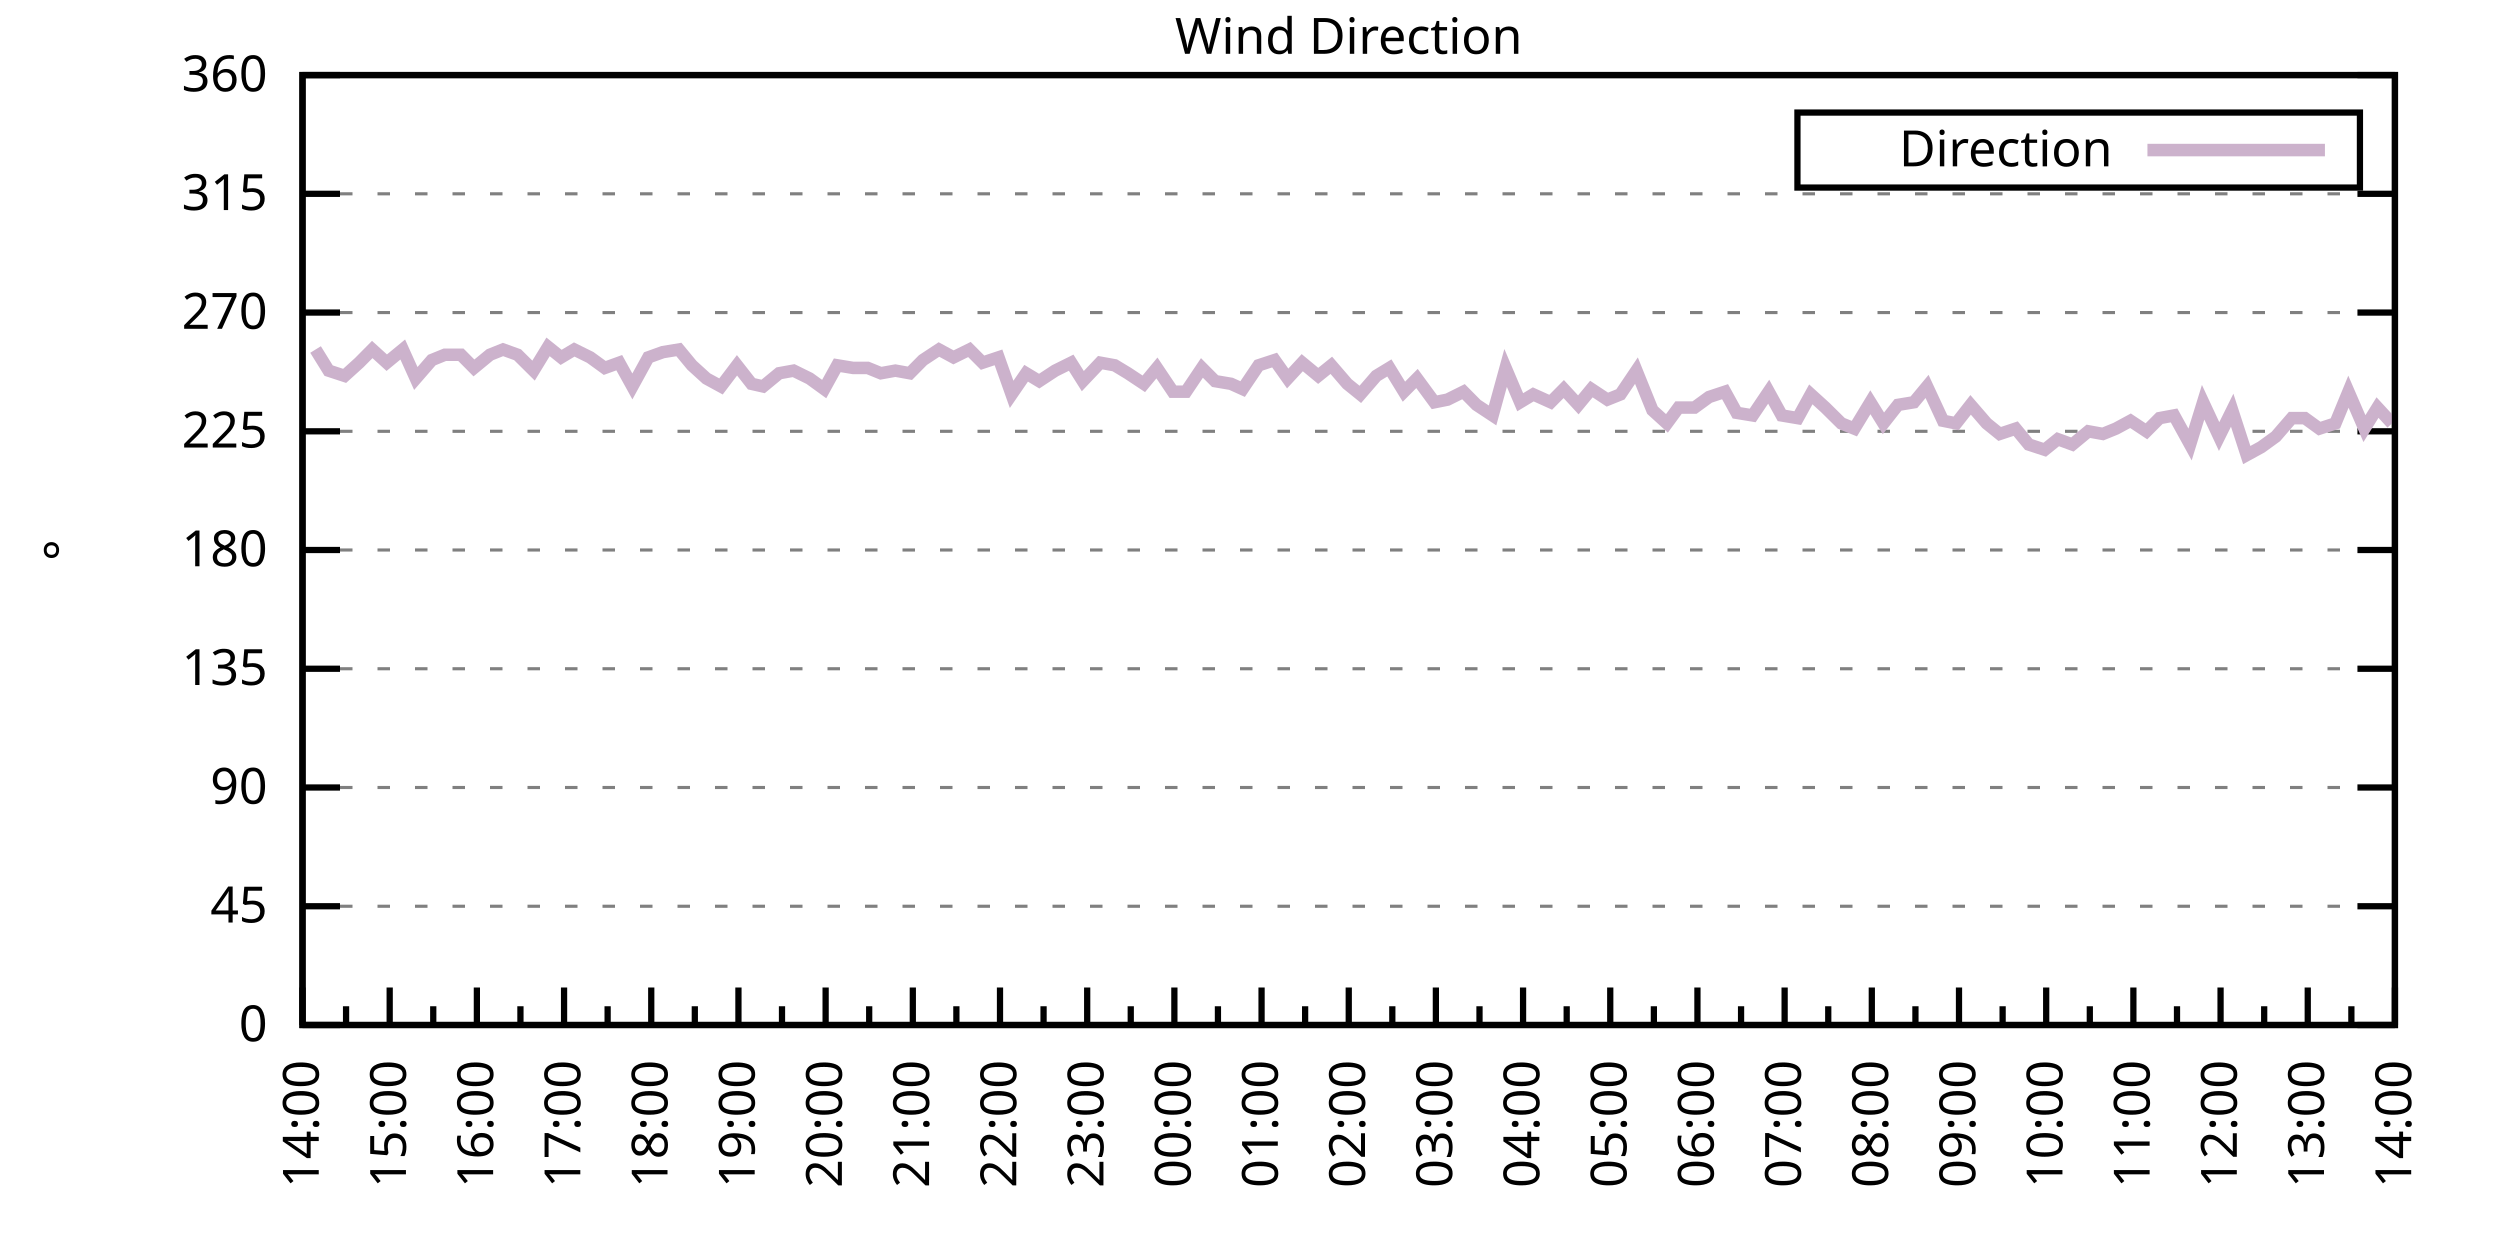
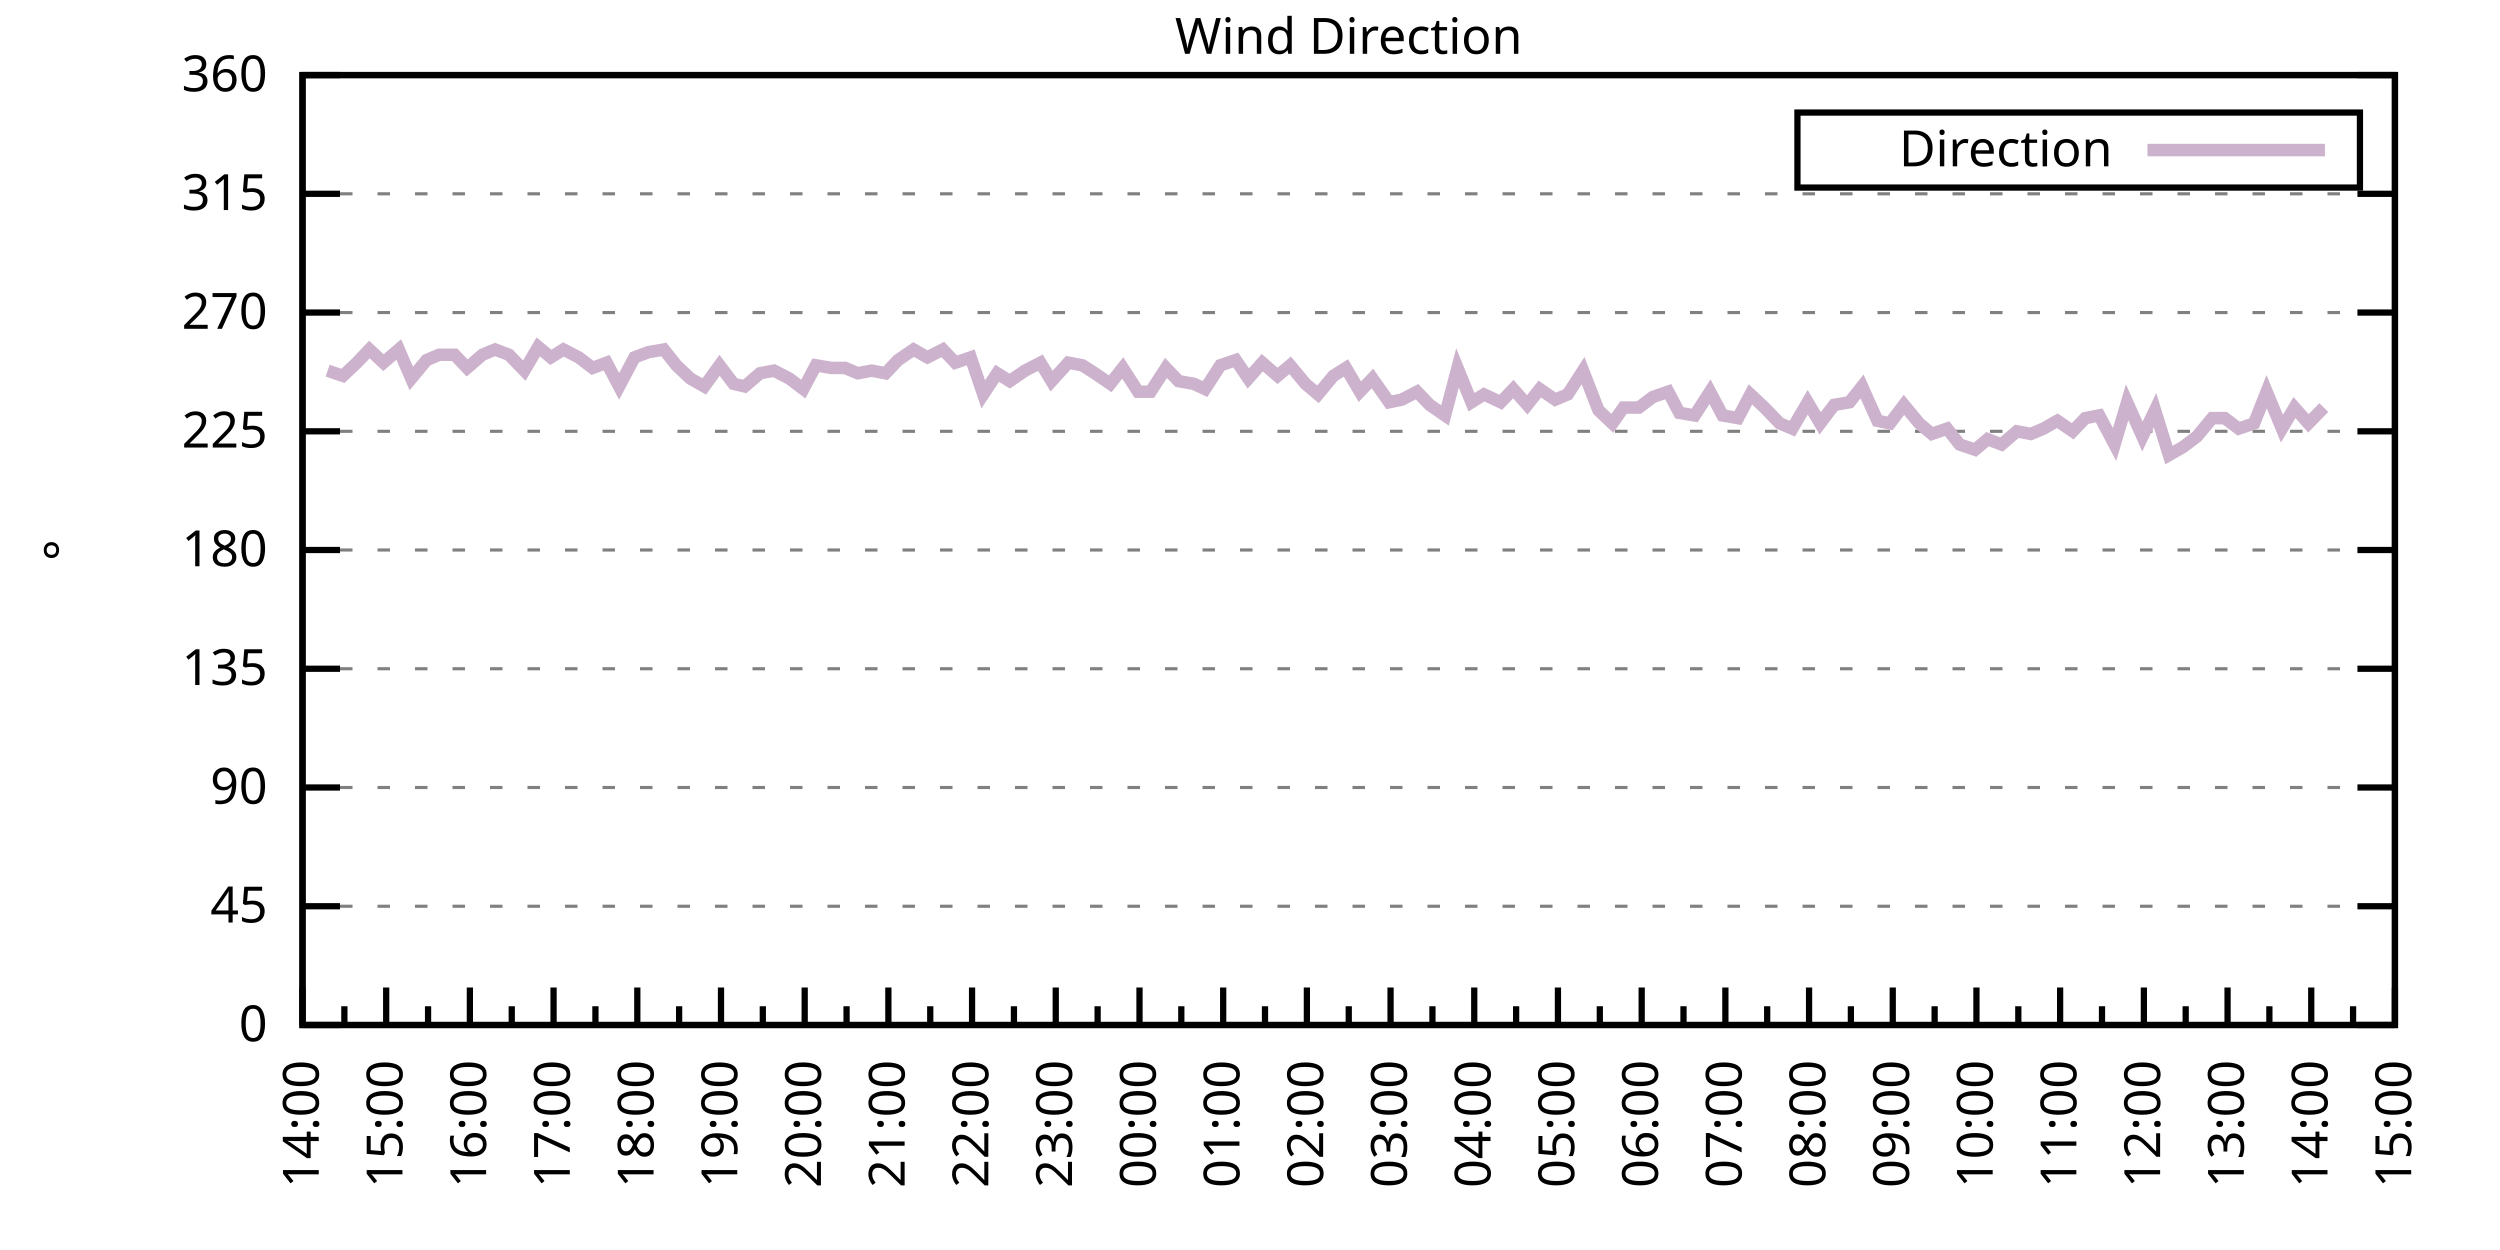
<svg xmlns="http://www.w3.org/2000/svg" xmlns:xlink="http://www.w3.org/1999/xlink" width="400" height="200" viewBox="0 0 400 200">
  <g id="gnuplot_canvas">
    <rect x="0" y="0" width="400" height="200" fill="none" />
    <defs>
      <circle id="gpDot" r="0.5" stroke-width="0.5" stroke="currentColor" />
      <path id="gpPt0" stroke-width="0.333" stroke="currentColor" d="M-1,0 h2 M0,-1 v2" />
      <path id="gpPt1" stroke-width="0.333" stroke="currentColor" d="M-1,-1 L1,1 M1,-1 L-1,1" />
      <path id="gpPt2" stroke-width="0.333" stroke="currentColor" d="M-1,0 L1,0 M0,-1 L0,1 M-1,-1 L1,1 M-1,1 L1,-1" />
      <rect id="gpPt3" stroke-width="0.333" stroke="currentColor" x="-1" y="-1" width="2" height="2" />
      <rect id="gpPt4" stroke-width="0.333" stroke="currentColor" fill="currentColor" x="-1" y="-1" width="2" height="2" />
      <circle id="gpPt5" stroke-width="0.333" stroke="currentColor" cx="0" cy="0" r="1" />
      <use xlink:href="#gpPt5" id="gpPt6" fill="currentColor" stroke="none" />
      <path id="gpPt7" stroke-width="0.333" stroke="currentColor" d="M0,-1.33 L-1.33,0.67 L1.33,0.67 z" />
      <use xlink:href="#gpPt7" id="gpPt8" fill="currentColor" stroke="none" />
      <use xlink:href="#gpPt7" id="gpPt9" stroke="currentColor" transform="rotate(180)" />
      <use xlink:href="#gpPt9" id="gpPt10" fill="currentColor" stroke="none" />
      <use xlink:href="#gpPt3" id="gpPt11" stroke="currentColor" transform="rotate(45)" />
      <use xlink:href="#gpPt11" id="gpPt12" fill="currentColor" stroke="none" />
      <path id="gpPt13" stroke-width="0.333" stroke="currentColor" d="M0,1.330 L1.265,0.411 L0.782,-1.067 L-0.782,-1.076 L-1.265,0.411 z" />
      <use xlink:href="#gpPt13" id="gpPt14" fill="currentColor" stroke="none" />
      <filter id="textbox" filterUnits="objectBoundingBox" x="0" y="0" height="1" width="1">
        <feFlood flood-color="white" flood-opacity="1" result="bgnd" />
        <feComposite in="SourceGraphic" in2="bgnd" operator="atop" />
      </filter>
      <filter id="greybox" filterUnits="objectBoundingBox" x="0" y="0" height="1" width="1">
        <feFlood flood-color="lightgrey" flood-opacity="1" result="grey" />
        <feComposite in="SourceGraphic" in2="grey" operator="atop" />
      </filter>
    </defs>
    <g fill="none" color="white" stroke="currentColor" stroke-width="1.00" stroke-linecap="butt" stroke-linejoin="miter">
</g>
    <g fill="none" color="black" stroke="currentColor" stroke-width="1.00" stroke-linecap="butt" stroke-linejoin="miter">
      <g stroke="none" shape-rendering="crispEdges">
        <polygon fill="rgb(255, 255, 255)" points="48.40,164.00 383.18,164.00 383.18,12.02 48.40,12.02 " />
      </g>
    </g>
    <g fill="none" color="black" stroke="currentColor" stroke-width="1.00" stroke-linecap="butt" stroke-linejoin="miter">
</g>
    <g fill="none" color="black" stroke="black" stroke-width="0.50" stroke-linecap="butt" stroke-linejoin="miter">
</g>
    <g fill="none" color="gray" stroke="currentColor" stroke-width="0.50" stroke-linecap="butt" stroke-linejoin="miter">
      <path stroke="gray" stroke-dasharray="2,4" class="gridline" d="M48.40,164.00 L383.19,164.00  " />
    </g>
    <g fill="none" color="gray" stroke="gray" stroke-width="1.00" stroke-linecap="butt" stroke-linejoin="miter">
</g>
    <g fill="none" color="black" stroke="currentColor" stroke-width="1.00" stroke-linecap="butt" stroke-linejoin="miter">
      <path stroke="black" d="M48.40,164.00 L54.40,164.00 M383.19,164.00 L377.19,164.00  " />
      <g transform="translate(42.80,166.60)" stroke="none" fill="black" font-family="Sans" font-size="8.00" text-anchor="end">
        <text>
          <tspan font-family="Sans"> 0</tspan>
        </text>
      </g>
    </g>
    <g fill="none" color="black" stroke="currentColor" stroke-width="1.00" stroke-linecap="butt" stroke-linejoin="miter">
</g>
    <g fill="none" color="black" stroke="black" stroke-width="0.50" stroke-linecap="butt" stroke-linejoin="miter">
</g>
    <g fill="none" color="gray" stroke="currentColor" stroke-width="0.50" stroke-linecap="butt" stroke-linejoin="miter">
      <path stroke="gray" stroke-dasharray="2,4" class="gridline" d="M48.40,145.00 L383.19,145.00  " />
    </g>
    <g fill="none" color="gray" stroke="gray" stroke-width="1.00" stroke-linecap="butt" stroke-linejoin="miter">
</g>
    <g fill="none" color="black" stroke="currentColor" stroke-width="1.00" stroke-linecap="butt" stroke-linejoin="miter">
      <path stroke="black" d="M48.40,145.00 L54.40,145.00 M383.19,145.00 L377.19,145.00  " />
      <g transform="translate(42.80,147.60)" stroke="none" fill="black" font-family="Sans" font-size="8.00" text-anchor="end">
        <text>
          <tspan font-family="Sans"> 45</tspan>
        </text>
      </g>
    </g>
    <g fill="none" color="black" stroke="currentColor" stroke-width="1.00" stroke-linecap="butt" stroke-linejoin="miter">
</g>
    <g fill="none" color="black" stroke="black" stroke-width="0.50" stroke-linecap="butt" stroke-linejoin="miter">
</g>
    <g fill="none" color="gray" stroke="currentColor" stroke-width="0.50" stroke-linecap="butt" stroke-linejoin="miter">
      <path stroke="gray" stroke-dasharray="2,4" class="gridline" d="M48.40,126.00 L383.19,126.00  " />
    </g>
    <g fill="none" color="gray" stroke="gray" stroke-width="1.00" stroke-linecap="butt" stroke-linejoin="miter">
</g>
    <g fill="none" color="black" stroke="currentColor" stroke-width="1.00" stroke-linecap="butt" stroke-linejoin="miter">
      <path stroke="black" d="M48.40,126.00 L54.40,126.00 M383.19,126.00 L377.19,126.00  " />
      <g transform="translate(42.80,128.60)" stroke="none" fill="black" font-family="Sans" font-size="8.00" text-anchor="end">
        <text>
          <tspan font-family="Sans"> 90</tspan>
        </text>
      </g>
    </g>
    <g fill="none" color="black" stroke="currentColor" stroke-width="1.00" stroke-linecap="butt" stroke-linejoin="miter">
</g>
    <g fill="none" color="black" stroke="black" stroke-width="0.50" stroke-linecap="butt" stroke-linejoin="miter">
</g>
    <g fill="none" color="gray" stroke="currentColor" stroke-width="0.50" stroke-linecap="butt" stroke-linejoin="miter">
      <path stroke="gray" stroke-dasharray="2,4" class="gridline" d="M48.40,107.00 L383.19,107.00  " />
    </g>
    <g fill="none" color="gray" stroke="gray" stroke-width="1.00" stroke-linecap="butt" stroke-linejoin="miter">
</g>
    <g fill="none" color="black" stroke="currentColor" stroke-width="1.00" stroke-linecap="butt" stroke-linejoin="miter">
      <path stroke="black" d="M48.40,107.00 L54.40,107.00 M383.19,107.00 L377.19,107.00  " />
      <g transform="translate(42.80,109.60)" stroke="none" fill="black" font-family="Sans" font-size="8.00" text-anchor="end">
        <text>
          <tspan font-family="Sans"> 135</tspan>
        </text>
      </g>
    </g>
    <g fill="none" color="black" stroke="currentColor" stroke-width="1.00" stroke-linecap="butt" stroke-linejoin="miter">
</g>
    <g fill="none" color="black" stroke="black" stroke-width="0.50" stroke-linecap="butt" stroke-linejoin="miter">
</g>
    <g fill="none" color="gray" stroke="currentColor" stroke-width="0.50" stroke-linecap="butt" stroke-linejoin="miter">
      <path stroke="gray" stroke-dasharray="2,4" class="gridline" d="M48.40,88.00 L383.19,88.00  " />
    </g>
    <g fill="none" color="gray" stroke="gray" stroke-width="1.00" stroke-linecap="butt" stroke-linejoin="miter">
</g>
    <g fill="none" color="black" stroke="currentColor" stroke-width="1.00" stroke-linecap="butt" stroke-linejoin="miter">
      <path stroke="black" d="M48.40,88.00 L54.40,88.00 M383.19,88.00 L377.19,88.00  " />
      <g transform="translate(42.80,90.60)" stroke="none" fill="black" font-family="Sans" font-size="8.00" text-anchor="end">
        <text>
          <tspan font-family="Sans"> 180</tspan>
        </text>
      </g>
    </g>
    <g fill="none" color="black" stroke="currentColor" stroke-width="1.00" stroke-linecap="butt" stroke-linejoin="miter">
</g>
    <g fill="none" color="black" stroke="black" stroke-width="0.50" stroke-linecap="butt" stroke-linejoin="miter">
</g>
    <g fill="none" color="gray" stroke="currentColor" stroke-width="0.50" stroke-linecap="butt" stroke-linejoin="miter">
      <path stroke="gray" stroke-dasharray="2,4" class="gridline" d="M48.40,69.01 L383.19,69.01  " />
    </g>
    <g fill="none" color="gray" stroke="gray" stroke-width="1.00" stroke-linecap="butt" stroke-linejoin="miter">
</g>
    <g fill="none" color="black" stroke="currentColor" stroke-width="1.00" stroke-linecap="butt" stroke-linejoin="miter">
      <path stroke="black" d="M48.40,69.01 L54.40,69.01 M383.19,69.01 L377.19,69.01  " />
      <g transform="translate(42.80,71.61)" stroke="none" fill="black" font-family="Sans" font-size="8.00" text-anchor="end">
        <text>
          <tspan font-family="Sans"> 225</tspan>
        </text>
      </g>
    </g>
    <g fill="none" color="black" stroke="currentColor" stroke-width="1.00" stroke-linecap="butt" stroke-linejoin="miter">
</g>
    <g fill="none" color="black" stroke="black" stroke-width="0.50" stroke-linecap="butt" stroke-linejoin="miter">
</g>
    <g fill="none" color="gray" stroke="currentColor" stroke-width="0.50" stroke-linecap="butt" stroke-linejoin="miter">
      <path stroke="gray" stroke-dasharray="2,4" class="gridline" d="M48.40,50.01 L383.19,50.01  " />
    </g>
    <g fill="none" color="gray" stroke="gray" stroke-width="1.00" stroke-linecap="butt" stroke-linejoin="miter">
</g>
    <g fill="none" color="black" stroke="currentColor" stroke-width="1.00" stroke-linecap="butt" stroke-linejoin="miter">
      <path stroke="black" d="M48.40,50.01 L54.40,50.01 M383.19,50.01 L377.19,50.01  " />
      <g transform="translate(42.80,52.61)" stroke="none" fill="black" font-family="Sans" font-size="8.00" text-anchor="end">
        <text>
          <tspan font-family="Sans"> 270</tspan>
        </text>
      </g>
    </g>
    <g fill="none" color="black" stroke="currentColor" stroke-width="1.00" stroke-linecap="butt" stroke-linejoin="miter">
</g>
    <g fill="none" color="black" stroke="black" stroke-width="0.50" stroke-linecap="butt" stroke-linejoin="miter">
</g>
    <g fill="none" color="gray" stroke="currentColor" stroke-width="0.50" stroke-linecap="butt" stroke-linejoin="miter">
      <path stroke="gray" stroke-dasharray="2,4" class="gridline" d="M48.40,31.01 L383.19,31.01  " />
    </g>
    <g fill="none" color="gray" stroke="gray" stroke-width="1.00" stroke-linecap="butt" stroke-linejoin="miter">
</g>
    <g fill="none" color="black" stroke="currentColor" stroke-width="1.00" stroke-linecap="butt" stroke-linejoin="miter">
      <path stroke="black" d="M48.40,31.01 L54.40,31.01 M383.19,31.01 L377.19,31.01  " />
      <g transform="translate(42.80,33.61)" stroke="none" fill="black" font-family="Sans" font-size="8.00" text-anchor="end">
        <text>
          <tspan font-family="Sans"> 315</tspan>
        </text>
      </g>
    </g>
    <g fill="none" color="black" stroke="currentColor" stroke-width="1.00" stroke-linecap="butt" stroke-linejoin="miter">
</g>
    <g fill="none" color="black" stroke="black" stroke-width="0.50" stroke-linecap="butt" stroke-linejoin="miter">
</g>
    <g fill="none" color="gray" stroke="currentColor" stroke-width="0.50" stroke-linecap="butt" stroke-linejoin="miter">
      <path stroke="gray" stroke-dasharray="2,4" class="gridline" d="M48.40,12.01 L383.19,12.01  " />
    </g>
    <g fill="none" color="gray" stroke="gray" stroke-width="1.00" stroke-linecap="butt" stroke-linejoin="miter">
</g>
    <g fill="none" color="black" stroke="currentColor" stroke-width="1.00" stroke-linecap="butt" stroke-linejoin="miter">
      <path stroke="black" d="M48.40,12.01 L54.40,12.01 M383.19,12.01 L377.19,12.01  " />
      <g transform="translate(42.80,14.61)" stroke="none" fill="black" font-family="Sans" font-size="8.00" text-anchor="end">
        <text>
          <tspan font-family="Sans"> 360</tspan>
        </text>
      </g>
    </g>
    <g fill="none" color="black" stroke="currentColor" stroke-width="1.00" stroke-linecap="butt" stroke-linejoin="miter">
      <path stroke="black" d="M48.40,164.00 L48.40,158.00  " />
      <g transform="translate(51.00,169.60) rotate(270)" stroke="none" fill="black" font-family="Sans" font-size="8.00" text-anchor="end">
        <text>
          <tspan font-family="Sans">14:00</tspan>
        </text>
      </g>
    </g>
    <g fill="none" color="black" stroke="currentColor" stroke-width="1.00" stroke-linecap="butt" stroke-linejoin="miter">
-       <path stroke="black" d="M55.37,164.00 L55.37,161.00 M62.35,164.00 L62.35,158.00  " />
-       <g transform="translate(64.95,169.60) rotate(270)" stroke="none" fill="black" font-family="Sans" font-size="8.00" text-anchor="end">
+       <path stroke="black" d="M55.10,164.00 L55.10,161.00 M61.79,164.00 L61.79,158.00  " />
+       <g transform="translate(64.39,169.60) rotate(270)" stroke="none" fill="black" font-family="Sans" font-size="8.00" text-anchor="end">
        <text>
          <tspan font-family="Sans">15:00</tspan>
        </text>
      </g>
    </g>
    <g fill="none" color="black" stroke="currentColor" stroke-width="1.00" stroke-linecap="butt" stroke-linejoin="miter">
-       <path stroke="black" d="M69.32,164.00 L69.32,161.00 M76.30,164.00 L76.30,158.00  " />
-       <g transform="translate(78.90,169.60) rotate(270)" stroke="none" fill="black" font-family="Sans" font-size="8.00" text-anchor="end">
+       <path stroke="black" d="M68.49,164.00 L68.49,161.00 M75.18,164.00 L75.18,158.00  " />
+       <g transform="translate(77.78,169.60) rotate(270)" stroke="none" fill="black" font-family="Sans" font-size="8.00" text-anchor="end">
        <text>
          <tspan font-family="Sans">16:00</tspan>
        </text>
      </g>
    </g>
    <g fill="none" color="black" stroke="currentColor" stroke-width="1.00" stroke-linecap="butt" stroke-linejoin="miter">
-       <path stroke="black" d="M83.27,164.00 L83.27,161.00 M90.25,164.00 L90.25,158.00  " />
-       <g transform="translate(92.85,169.60) rotate(270)" stroke="none" fill="black" font-family="Sans" font-size="8.00" text-anchor="end">
+       <path stroke="black" d="M81.88,164.00 L81.88,161.00 M88.57,164.00 L88.57,158.00  " />
+       <g transform="translate(91.17,169.60) rotate(270)" stroke="none" fill="black" font-family="Sans" font-size="8.00" text-anchor="end">
        <text>
          <tspan font-family="Sans">17:00</tspan>
        </text>
      </g>
    </g>
    <g fill="none" color="black" stroke="currentColor" stroke-width="1.00" stroke-linecap="butt" stroke-linejoin="miter">
-       <path stroke="black" d="M97.22,164.00 L97.22,161.00 M104.20,164.00 L104.20,158.00  " />
-       <g transform="translate(106.80,169.60) rotate(270)" stroke="none" fill="black" font-family="Sans" font-size="8.00" text-anchor="end">
+       <path stroke="black" d="M95.27,164.00 L95.27,161.00 M101.97,164.00 L101.97,158.00  " />
+       <g transform="translate(104.57,169.60) rotate(270)" stroke="none" fill="black" font-family="Sans" font-size="8.00" text-anchor="end">
        <text>
          <tspan font-family="Sans">18:00</tspan>
        </text>
      </g>
    </g>
    <g fill="none" color="black" stroke="currentColor" stroke-width="1.00" stroke-linecap="butt" stroke-linejoin="miter">
-       <path stroke="black" d="M111.17,164.00 L111.17,161.00 M118.15,164.00 L118.15,158.00  " />
-       <g transform="translate(120.75,169.60) rotate(270)" stroke="none" fill="black" font-family="Sans" font-size="8.00" text-anchor="end">
+       <path stroke="black" d="M108.66,164.00 L108.66,161.00 M115.36,164.00 L115.36,158.00  " />
+       <g transform="translate(117.96,169.60) rotate(270)" stroke="none" fill="black" font-family="Sans" font-size="8.00" text-anchor="end">
        <text>
          <tspan font-family="Sans">19:00</tspan>
        </text>
      </g>
    </g>
    <g fill="none" color="black" stroke="currentColor" stroke-width="1.00" stroke-linecap="butt" stroke-linejoin="miter">
-       <path stroke="black" d="M125.12,164.00 L125.12,161.00 M132.10,164.00 L132.10,158.00  " />
-       <g transform="translate(134.70,169.60) rotate(270)" stroke="none" fill="black" font-family="Sans" font-size="8.00" text-anchor="end">
+       <path stroke="black" d="M122.05,164.00 L122.05,161.00 M128.75,164.00 L128.75,158.00  " />
+       <g transform="translate(131.35,169.60) rotate(270)" stroke="none" fill="black" font-family="Sans" font-size="8.00" text-anchor="end">
        <text>
          <tspan font-family="Sans">20:00</tspan>
        </text>
      </g>
    </g>
    <g fill="none" color="black" stroke="currentColor" stroke-width="1.00" stroke-linecap="butt" stroke-linejoin="miter">
-       <path stroke="black" d="M139.07,164.00 L139.07,161.00 M146.05,164.00 L146.05,158.00  " />
-       <g transform="translate(148.65,169.60) rotate(270)" stroke="none" fill="black" font-family="Sans" font-size="8.00" text-anchor="end">
+       <path stroke="black" d="M135.45,164.00 L135.45,161.00 M142.14,164.00 L142.14,158.00  " />
+       <g transform="translate(144.74,169.60) rotate(270)" stroke="none" fill="black" font-family="Sans" font-size="8.00" text-anchor="end">
        <text>
          <tspan font-family="Sans">21:00</tspan>
        </text>
      </g>
    </g>
    <g fill="none" color="black" stroke="currentColor" stroke-width="1.00" stroke-linecap="butt" stroke-linejoin="miter">
-       <path stroke="black" d="M153.02,164.00 L153.02,161.00 M160.00,164.00 L160.00,158.00  " />
-       <g transform="translate(162.60,169.60) rotate(270)" stroke="none" fill="black" font-family="Sans" font-size="8.00" text-anchor="end">
+       <path stroke="black" d="M148.84,164.00 L148.84,161.00 M155.53,164.00 L155.53,158.00  " />
+       <g transform="translate(158.13,169.60) rotate(270)" stroke="none" fill="black" font-family="Sans" font-size="8.00" text-anchor="end">
        <text>
          <tspan font-family="Sans">22:00</tspan>
        </text>
      </g>
    </g>
    <g fill="none" color="black" stroke="currentColor" stroke-width="1.00" stroke-linecap="butt" stroke-linejoin="miter">
-       <path stroke="black" d="M166.97,164.00 L166.97,161.00 M173.95,164.00 L173.95,158.00  " />
-       <g transform="translate(176.55,169.60) rotate(270)" stroke="none" fill="black" font-family="Sans" font-size="8.00" text-anchor="end">
+       <path stroke="black" d="M162.23,164.00 L162.23,161.00 M168.92,164.00 L168.92,158.00  " />
+       <g transform="translate(171.52,169.60) rotate(270)" stroke="none" fill="black" font-family="Sans" font-size="8.00" text-anchor="end">
        <text>
          <tspan font-family="Sans">23:00</tspan>
        </text>
      </g>
    </g>
    <g fill="none" color="black" stroke="currentColor" stroke-width="1.00" stroke-linecap="butt" stroke-linejoin="miter">
-       <path stroke="black" d="M180.92,164.00 L180.92,161.00 M187.90,164.00 L187.90,158.00  " />
-       <g transform="translate(190.50,169.60) rotate(270)" stroke="none" fill="black" font-family="Sans" font-size="8.00" text-anchor="end">
+       <path stroke="black" d="M175.62,164.00 L175.62,161.00 M182.32,164.00 L182.32,158.00  " />
+       <g transform="translate(184.92,169.60) rotate(270)" stroke="none" fill="black" font-family="Sans" font-size="8.00" text-anchor="end">
        <text>
          <tspan font-family="Sans">00:00</tspan>
        </text>
      </g>
    </g>
    <g fill="none" color="black" stroke="currentColor" stroke-width="1.00" stroke-linecap="butt" stroke-linejoin="miter">
-       <path stroke="black" d="M194.87,164.00 L194.87,161.00 M201.85,164.00 L201.85,158.00  " />
-       <g transform="translate(204.45,169.60) rotate(270)" stroke="none" fill="black" font-family="Sans" font-size="8.00" text-anchor="end">
+       <path stroke="black" d="M189.01,164.00 L189.01,161.00 M195.71,164.00 L195.71,158.00  " />
+       <g transform="translate(198.31,169.60) rotate(270)" stroke="none" fill="black" font-family="Sans" font-size="8.00" text-anchor="end">
        <text>
          <tspan font-family="Sans">01:00</tspan>
        </text>
      </g>
    </g>
    <g fill="none" color="black" stroke="currentColor" stroke-width="1.00" stroke-linecap="butt" stroke-linejoin="miter">
-       <path stroke="black" d="M208.82,164.00 L208.82,161.00 M215.80,164.00 L215.80,158.00  " />
-       <g transform="translate(218.40,169.60) rotate(270)" stroke="none" fill="black" font-family="Sans" font-size="8.00" text-anchor="end">
+       <path stroke="black" d="M202.40,164.00 L202.40,161.00 M209.10,164.00 L209.10,158.00  " />
+       <g transform="translate(211.70,169.60) rotate(270)" stroke="none" fill="black" font-family="Sans" font-size="8.00" text-anchor="end">
        <text>
          <tspan font-family="Sans">02:00</tspan>
        </text>
      </g>
    </g>
    <g fill="none" color="black" stroke="currentColor" stroke-width="1.00" stroke-linecap="butt" stroke-linejoin="miter">
-       <path stroke="black" d="M222.77,164.00 L222.77,161.00 M229.74,164.00 L229.74,158.00  " />
-       <g transform="translate(232.34,169.60) rotate(270)" stroke="none" fill="black" font-family="Sans" font-size="8.00" text-anchor="end">
+       <path stroke="black" d="M215.80,164.00 L215.80,161.00 M222.49,164.00 L222.49,158.00  " />
+       <g transform="translate(225.09,169.60) rotate(270)" stroke="none" fill="black" font-family="Sans" font-size="8.00" text-anchor="end">
        <text>
          <tspan font-family="Sans">03:00</tspan>
        </text>
      </g>
    </g>
    <g fill="none" color="black" stroke="currentColor" stroke-width="1.00" stroke-linecap="butt" stroke-linejoin="miter">
-       <path stroke="black" d="M236.72,164.00 L236.72,161.00 M243.69,164.00 L243.69,158.00  " />
-       <g transform="translate(246.29,169.60) rotate(270)" stroke="none" fill="black" font-family="Sans" font-size="8.00" text-anchor="end">
+       <path stroke="black" d="M229.19,164.00 L229.19,161.00 M235.88,164.00 L235.88,158.00  " />
+       <g transform="translate(238.48,169.60) rotate(270)" stroke="none" fill="black" font-family="Sans" font-size="8.00" text-anchor="end">
        <text>
          <tspan font-family="Sans">04:00</tspan>
        </text>
      </g>
    </g>
    <g fill="none" color="black" stroke="currentColor" stroke-width="1.00" stroke-linecap="butt" stroke-linejoin="miter">
-       <path stroke="black" d="M250.67,164.00 L250.67,161.00 M257.64,164.00 L257.64,158.00  " />
-       <g transform="translate(260.24,169.60) rotate(270)" stroke="none" fill="black" font-family="Sans" font-size="8.00" text-anchor="end">
+       <path stroke="black" d="M242.58,164.00 L242.58,161.00 M249.27,164.00 L249.27,158.00  " />
+       <g transform="translate(251.87,169.60) rotate(270)" stroke="none" fill="black" font-family="Sans" font-size="8.00" text-anchor="end">
        <text>
          <tspan font-family="Sans">05:00</tspan>
        </text>
      </g>
    </g>
    <g fill="none" color="black" stroke="currentColor" stroke-width="1.00" stroke-linecap="butt" stroke-linejoin="miter">
-       <path stroke="black" d="M264.62,164.00 L264.62,161.00 M271.59,164.00 L271.59,158.00  " />
-       <g transform="translate(274.19,169.60) rotate(270)" stroke="none" fill="black" font-family="Sans" font-size="8.00" text-anchor="end">
+       <path stroke="black" d="M255.97,164.00 L255.97,161.00 M262.67,164.00 L262.67,158.00  " />
+       <g transform="translate(265.27,169.60) rotate(270)" stroke="none" fill="black" font-family="Sans" font-size="8.00" text-anchor="end">
        <text>
          <tspan font-family="Sans">06:00</tspan>
        </text>
      </g>
    </g>
    <g fill="none" color="black" stroke="currentColor" stroke-width="1.00" stroke-linecap="butt" stroke-linejoin="miter">
-       <path stroke="black" d="M278.57,164.00 L278.57,161.00 M285.54,164.00 L285.54,158.00  " />
-       <g transform="translate(288.14,169.60) rotate(270)" stroke="none" fill="black" font-family="Sans" font-size="8.00" text-anchor="end">
+       <path stroke="black" d="M269.36,164.00 L269.36,161.00 M276.06,164.00 L276.06,158.00  " />
+       <g transform="translate(278.66,169.60) rotate(270)" stroke="none" fill="black" font-family="Sans" font-size="8.00" text-anchor="end">
        <text>
          <tspan font-family="Sans">07:00</tspan>
        </text>
      </g>
    </g>
    <g fill="none" color="black" stroke="currentColor" stroke-width="1.00" stroke-linecap="butt" stroke-linejoin="miter">
-       <path stroke="black" d="M292.52,164.00 L292.52,161.00 M299.49,164.00 L299.49,158.00  " />
-       <g transform="translate(302.09,169.60) rotate(270)" stroke="none" fill="black" font-family="Sans" font-size="8.00" text-anchor="end">
+       <path stroke="black" d="M282.75,164.00 L282.75,161.00 M289.45,164.00 L289.45,158.00  " />
+       <g transform="translate(292.05,169.60) rotate(270)" stroke="none" fill="black" font-family="Sans" font-size="8.00" text-anchor="end">
        <text>
          <tspan font-family="Sans">08:00</tspan>
        </text>
      </g>
    </g>
    <g fill="none" color="black" stroke="currentColor" stroke-width="1.00" stroke-linecap="butt" stroke-linejoin="miter">
-       <path stroke="black" d="M306.47,164.00 L306.47,161.00 M313.44,164.00 L313.44,158.00  " />
-       <g transform="translate(316.04,169.60) rotate(270)" stroke="none" fill="black" font-family="Sans" font-size="8.00" text-anchor="end">
+       <path stroke="black" d="M296.14,164.00 L296.14,161.00 M302.84,164.00 L302.84,158.00  " />
+       <g transform="translate(305.44,169.60) rotate(270)" stroke="none" fill="black" font-family="Sans" font-size="8.00" text-anchor="end">
        <text>
          <tspan font-family="Sans">09:00</tspan>
        </text>
      </g>
    </g>
    <g fill="none" color="black" stroke="currentColor" stroke-width="1.00" stroke-linecap="butt" stroke-linejoin="miter">
-       <path stroke="black" d="M320.42,164.00 L320.42,161.00 M327.39,164.00 L327.39,158.00  " />
-       <g transform="translate(329.99,169.60) rotate(270)" stroke="none" fill="black" font-family="Sans" font-size="8.00" text-anchor="end">
+       <path stroke="black" d="M309.54,164.00 L309.54,161.00 M316.23,164.00 L316.23,158.00  " />
+       <g transform="translate(318.83,169.60) rotate(270)" stroke="none" fill="black" font-family="Sans" font-size="8.00" text-anchor="end">
        <text>
          <tspan font-family="Sans">10:00</tspan>
        </text>
      </g>
    </g>
    <g fill="none" color="black" stroke="currentColor" stroke-width="1.00" stroke-linecap="butt" stroke-linejoin="miter">
-       <path stroke="black" d="M334.37,164.00 L334.37,161.00 M341.34,164.00 L341.34,158.00  " />
-       <g transform="translate(343.94,169.60) rotate(270)" stroke="none" fill="black" font-family="Sans" font-size="8.00" text-anchor="end">
+       <path stroke="black" d="M322.93,164.00 L322.93,161.00 M329.62,164.00 L329.62,158.00  " />
+       <g transform="translate(332.22,169.60) rotate(270)" stroke="none" fill="black" font-family="Sans" font-size="8.00" text-anchor="end">
        <text>
          <tspan font-family="Sans">11:00</tspan>
        </text>
      </g>
    </g>
    <g fill="none" color="black" stroke="currentColor" stroke-width="1.00" stroke-linecap="butt" stroke-linejoin="miter">
-       <path stroke="black" d="M348.32,164.00 L348.32,161.00 M355.29,164.00 L355.29,158.00  " />
-       <g transform="translate(357.89,169.60) rotate(270)" stroke="none" fill="black" font-family="Sans" font-size="8.00" text-anchor="end">
+       <path stroke="black" d="M336.32,164.00 L336.32,161.00 M343.02,164.00 L343.02,158.00  " />
+       <g transform="translate(345.62,169.60) rotate(270)" stroke="none" fill="black" font-family="Sans" font-size="8.00" text-anchor="end">
        <text>
          <tspan font-family="Sans">12:00</tspan>
        </text>
      </g>
    </g>
    <g fill="none" color="black" stroke="currentColor" stroke-width="1.00" stroke-linecap="butt" stroke-linejoin="miter">
-       <path stroke="black" d="M362.27,164.00 L362.27,161.00 M369.24,164.00 L369.24,158.00  " />
-       <g transform="translate(371.84,169.60) rotate(270)" stroke="none" fill="black" font-family="Sans" font-size="8.00" text-anchor="end">
+       <path stroke="black" d="M349.71,164.00 L349.71,161.00 M356.41,164.00 L356.41,158.00  " />
+       <g transform="translate(359.01,169.60) rotate(270)" stroke="none" fill="black" font-family="Sans" font-size="8.00" text-anchor="end">
        <text>
          <tspan font-family="Sans">13:00</tspan>
        </text>
      </g>
    </g>
    <g fill="none" color="black" stroke="currentColor" stroke-width="1.00" stroke-linecap="butt" stroke-linejoin="miter">
-       <path stroke="black" d="M376.22,164.00 L376.22,161.00 M383.19,164.00 L383.19,158.00  " />
+       <path stroke="black" d="M363.10,164.00 L363.10,161.00 M369.80,164.00 L369.80,158.00  " />
+       <g transform="translate(372.40,169.60) rotate(270)" stroke="none" fill="black" font-family="Sans" font-size="8.00" text-anchor="end">
+         <text>
+           <tspan font-family="Sans">14:00</tspan>
+         </text>
+       </g>
+     </g>
+     <g fill="none" color="black" stroke="currentColor" stroke-width="1.00" stroke-linecap="butt" stroke-linejoin="miter">
+       <path stroke="black" d="M376.49,164.00 L376.49,161.00 M383.19,164.00 L383.19,158.00  " />
      <g transform="translate(385.79,169.60) rotate(270)" stroke="none" fill="black" font-family="Sans" font-size="8.00" text-anchor="end">
        <text>
-           <tspan font-family="Sans">14:00</tspan>
+           <tspan font-family="Sans">15:00</tspan>
        </text>
      </g>
    </g>
    <g fill="none" color="black" stroke="currentColor" stroke-width="1.00" stroke-linecap="butt" stroke-linejoin="miter">
</g>
    <g fill="none" color="black" stroke="currentColor" stroke-width="1.00" stroke-linecap="butt" stroke-linejoin="miter">
      <path stroke="black" d="M48.40,12.01 L48.40,164.00 L383.19,164.00 L383.19,12.01 L48.40,12.01 Z  " />
    </g>
    <g fill="none" color="black" stroke="currentColor" stroke-width="1.00" stroke-linecap="butt" stroke-linejoin="miter">
      <g transform="translate(12.80,88.01) rotate(270)" stroke="none" fill="black" font-family="Sans" font-size="8.00" text-anchor="middle">
        <text>
          <tspan font-family="Sans">°</tspan>
        </text>
      </g>
    </g>
    <g fill="none" color="black" stroke="currentColor" stroke-width="1.00" stroke-linecap="butt" stroke-linejoin="miter">
</g>
    <g fill="none" color="black" stroke="currentColor" stroke-width="1.00" stroke-linecap="butt" stroke-linejoin="miter">
      <path stroke="black" d="M287.59,30.01 L287.59,18.01 L377.59,18.01 L377.59,30.01 L287.59,30.01 Z  " />
    </g>
    <g id="Wind_direction_plot_1">
      <g fill="none" color="white" stroke="black" stroke-width="2.00" stroke-linecap="butt" stroke-linejoin="miter">
</g>
      <g fill="none" color="black" stroke="currentColor" stroke-width="2.00" stroke-linecap="butt" stroke-linejoin="miter">
        <g transform="translate(337.99,26.61)" stroke="none" fill="black" font-family="Sans" font-size="8.00" text-anchor="end">
          <text>
            <tspan font-family="Sans">Direction</tspan>
          </text>
        </g>
      </g>
      <g fill="none" color="black" stroke="currentColor" stroke-width="2.00" stroke-linecap="butt" stroke-linejoin="miter">
-         <path stroke="rgb(204, 178, 204)" d="M343.59,24.01 L371.99,24.01 M50.49,55.92 L52.58,59.30 L55.14,60.14 L57.47,58.03 L59.56,55.92 L61.88,58.03   L64.44,55.92 L66.53,60.56 L69.09,57.61 L71.18,56.76 L73.74,56.76 L75.83,58.87 L78.39,56.76 L80.48,55.92   L82.81,56.76 L85.37,59.30 L87.69,55.50 L89.78,57.18 L91.88,55.92 L94.43,57.18 L96.76,58.87 L99.08,58.03   L101.18,61.83 L103.73,57.18 L106.06,56.34 L108.62,55.92 L110.71,58.45 L113.03,60.56 L115.36,61.83 L117.92,58.45   L120.24,61.41 L122.10,61.83 L124.66,59.72 L126.98,59.30 L129.54,60.56 L131.87,62.25 L133.96,58.45 L136.51,58.87   L138.84,58.87 L140.93,59.72 L143.26,59.30 L145.58,59.72 L147.67,57.61 L150.23,55.92 L152.56,57.18 L155.11,55.92   L157.21,58.03 L159.76,57.18 L161.86,63.10 L164.18,59.72 L166.27,60.98 L168.83,59.30 L171.39,58.03 L173.25,60.98   L176.04,58.03 L178.36,58.45 L180.46,59.72 L183.01,61.41 L185.11,58.87 L187.66,62.67 L189.76,62.67 L192.31,58.87   L194.41,60.98 L196.96,61.41 L198.82,62.25 L201.38,58.45 L203.94,57.61 L206.03,60.56 L208.36,58.03 L210.91,60.14   L213.01,58.45 L215.56,61.41 L217.65,63.10 L220.21,60.14 L222.30,58.87 L224.63,62.67 L226.72,60.56 L229.51,64.36   L231.60,63.94 L234.16,62.67 L236.25,64.78 L238.81,66.47 L240.90,58.87 L243.23,64.36 L245.32,63.10 L248.11,64.36   L250.20,62.25 L252.53,64.78 L254.62,62.25 L257.18,63.94 L259.27,63.10 L261.83,59.30 L264.39,65.63 L266.71,67.74   L268.57,65.21 L271.13,65.21 L273.45,63.52 L276.01,62.67 L277.87,66.05 L280.43,66.47 L282.99,62.67 L285.08,66.47   L287.64,66.90 L289.73,63.10 L292.05,65.21 L294.61,67.74 L296.70,68.58 L299.26,64.36 L301.35,67.74 L303.68,64.78   L306.23,64.36 L308.33,61.83 L310.88,67.32 L312.98,67.74 L315.30,64.78 L317.86,67.74 L319.95,69.43 L322.51,68.58   L324.60,71.12 L327.16,71.96 L329.25,70.27 L331.58,71.12 L334.13,69.01 L336.46,69.43 L338.55,68.58 L340.88,67.32   L343.43,69.01 L345.53,66.90 L347.85,66.47 L350.41,71.12 L352.50,64.36 L355.06,69.85 L357.15,65.63 L359.48,72.81   L361.80,71.54 L364.13,69.85 L366.68,66.90 L368.78,66.90 L371.10,68.58 L373.66,67.74 L375.75,62.67 L378.31,68.58   L380.40,65.21 L382.73,67.74  " />
+         <path stroke="rgb(204, 178, 204)" d="M343.59,24.01 L371.99,24.01 M52.42,59.30 L54.87,60.14 L57.10,58.03 L59.11,55.92 L61.35,58.03 L63.80,55.92   L65.81,60.56 L68.26,57.61 L70.27,56.76 L72.73,56.76 L74.74,58.87 L77.19,56.76 L79.20,55.92 L81.43,56.76   L83.89,59.30 L86.12,55.50 L88.13,57.18 L90.14,55.92 L92.59,57.18 L94.82,58.87 L97.06,58.03 L99.06,61.83   L101.52,57.18 L103.75,56.34 L106.21,55.92 L108.22,58.45 L110.45,60.56 L112.68,61.83 L115.13,58.45 L117.37,61.41   L119.15,61.83 L121.61,59.72 L123.84,59.30 L126.29,60.56 L128.53,62.25 L130.54,58.45 L132.99,58.87 L135.22,58.87   L137.23,59.72 L139.46,59.30 L141.69,59.72 L143.70,57.61 L146.16,55.92 L148.39,57.18 L150.85,55.92 L152.85,58.03   L155.31,57.18 L157.32,63.10 L159.55,59.72 L161.56,60.98 L164.01,59.30 L166.47,58.03 L168.25,60.98 L170.93,58.03   L173.17,58.45 L175.17,59.72 L177.63,61.41 L179.64,58.87 L182.09,62.67 L184.10,62.67 L186.56,58.87 L188.57,60.98   L191.02,61.41 L192.81,62.25 L195.26,58.45 L197.72,57.61 L199.73,60.56 L201.96,58.03 L204.41,60.14 L206.42,58.45   L208.88,61.41 L210.88,63.10 L213.34,60.14 L215.35,58.87 L217.58,62.67 L219.59,60.56 L222.27,64.36 L224.28,63.94   L226.73,62.67 L228.74,64.78 L231.20,66.47 L233.20,58.87 L235.44,64.36 L237.44,63.10 L240.12,64.36 L242.13,62.25   L244.36,64.78 L246.37,62.25 L248.83,63.94 L250.84,63.10 L253.29,59.30 L255.75,65.63 L257.98,67.74 L259.76,65.21   L262.22,65.21 L264.45,63.52 L266.91,62.67 L268.69,66.05 L271.15,66.47 L273.60,62.67 L275.61,66.47 L278.07,66.90   L280.07,63.10 L282.31,65.21 L284.76,67.74 L286.77,68.58 L289.23,64.36 L291.23,67.74 L293.47,64.78 L295.92,64.36   L297.93,61.83 L300.39,67.32 L302.39,67.74 L304.63,64.78 L307.08,67.74 L309.09,69.43 L311.54,68.58 L313.55,71.12   L316.01,71.96 L318.02,70.27 L320.25,71.12 L322.70,69.01 L324.94,69.43 L326.95,68.58 L329.18,67.32 L331.63,69.01   L333.64,66.90 L335.87,66.47 L338.33,71.12 L340.34,64.36 L342.79,69.85 L344.80,65.63 L347.03,72.81 L349.26,71.54   L351.50,69.85 L353.95,66.90 L355.96,66.90 L358.19,68.58 L360.65,67.74 L362.66,62.67 L365.11,68.58 L367.12,65.21   L369.35,67.74 L371.81,65.21  " />
      </g>
    </g>
    <g fill="none" color="black" stroke="currentColor" stroke-width="2.00" stroke-linecap="butt" stroke-linejoin="miter">
</g>
    <g fill="none" color="black" stroke="black" stroke-width="1.00" stroke-linecap="butt" stroke-linejoin="miter">
</g>
    <g fill="none" color="black" stroke="currentColor" stroke-width="1.00" stroke-linecap="butt" stroke-linejoin="miter">
      <path stroke="black" d="M48.40,12.01 L48.40,164.00 L383.19,164.00 L383.19,12.01 L48.40,12.01 Z  " />
    </g>
    <g fill="none" color="black" stroke="currentColor" stroke-width="1.00" stroke-linecap="butt" stroke-linejoin="miter">
      <g transform="translate(215.79,8.61)" stroke="none" fill="black" font-family="Sans" font-size="8.00" text-anchor="middle">
        <text>
          <tspan font-family="Sans">Wind Direction</tspan>
        </text>
      </g>
    </g>
    <g fill="none" color="black" stroke="currentColor" stroke-width="1.00" stroke-linecap="butt" stroke-linejoin="miter">
</g>
  </g>
</svg>
